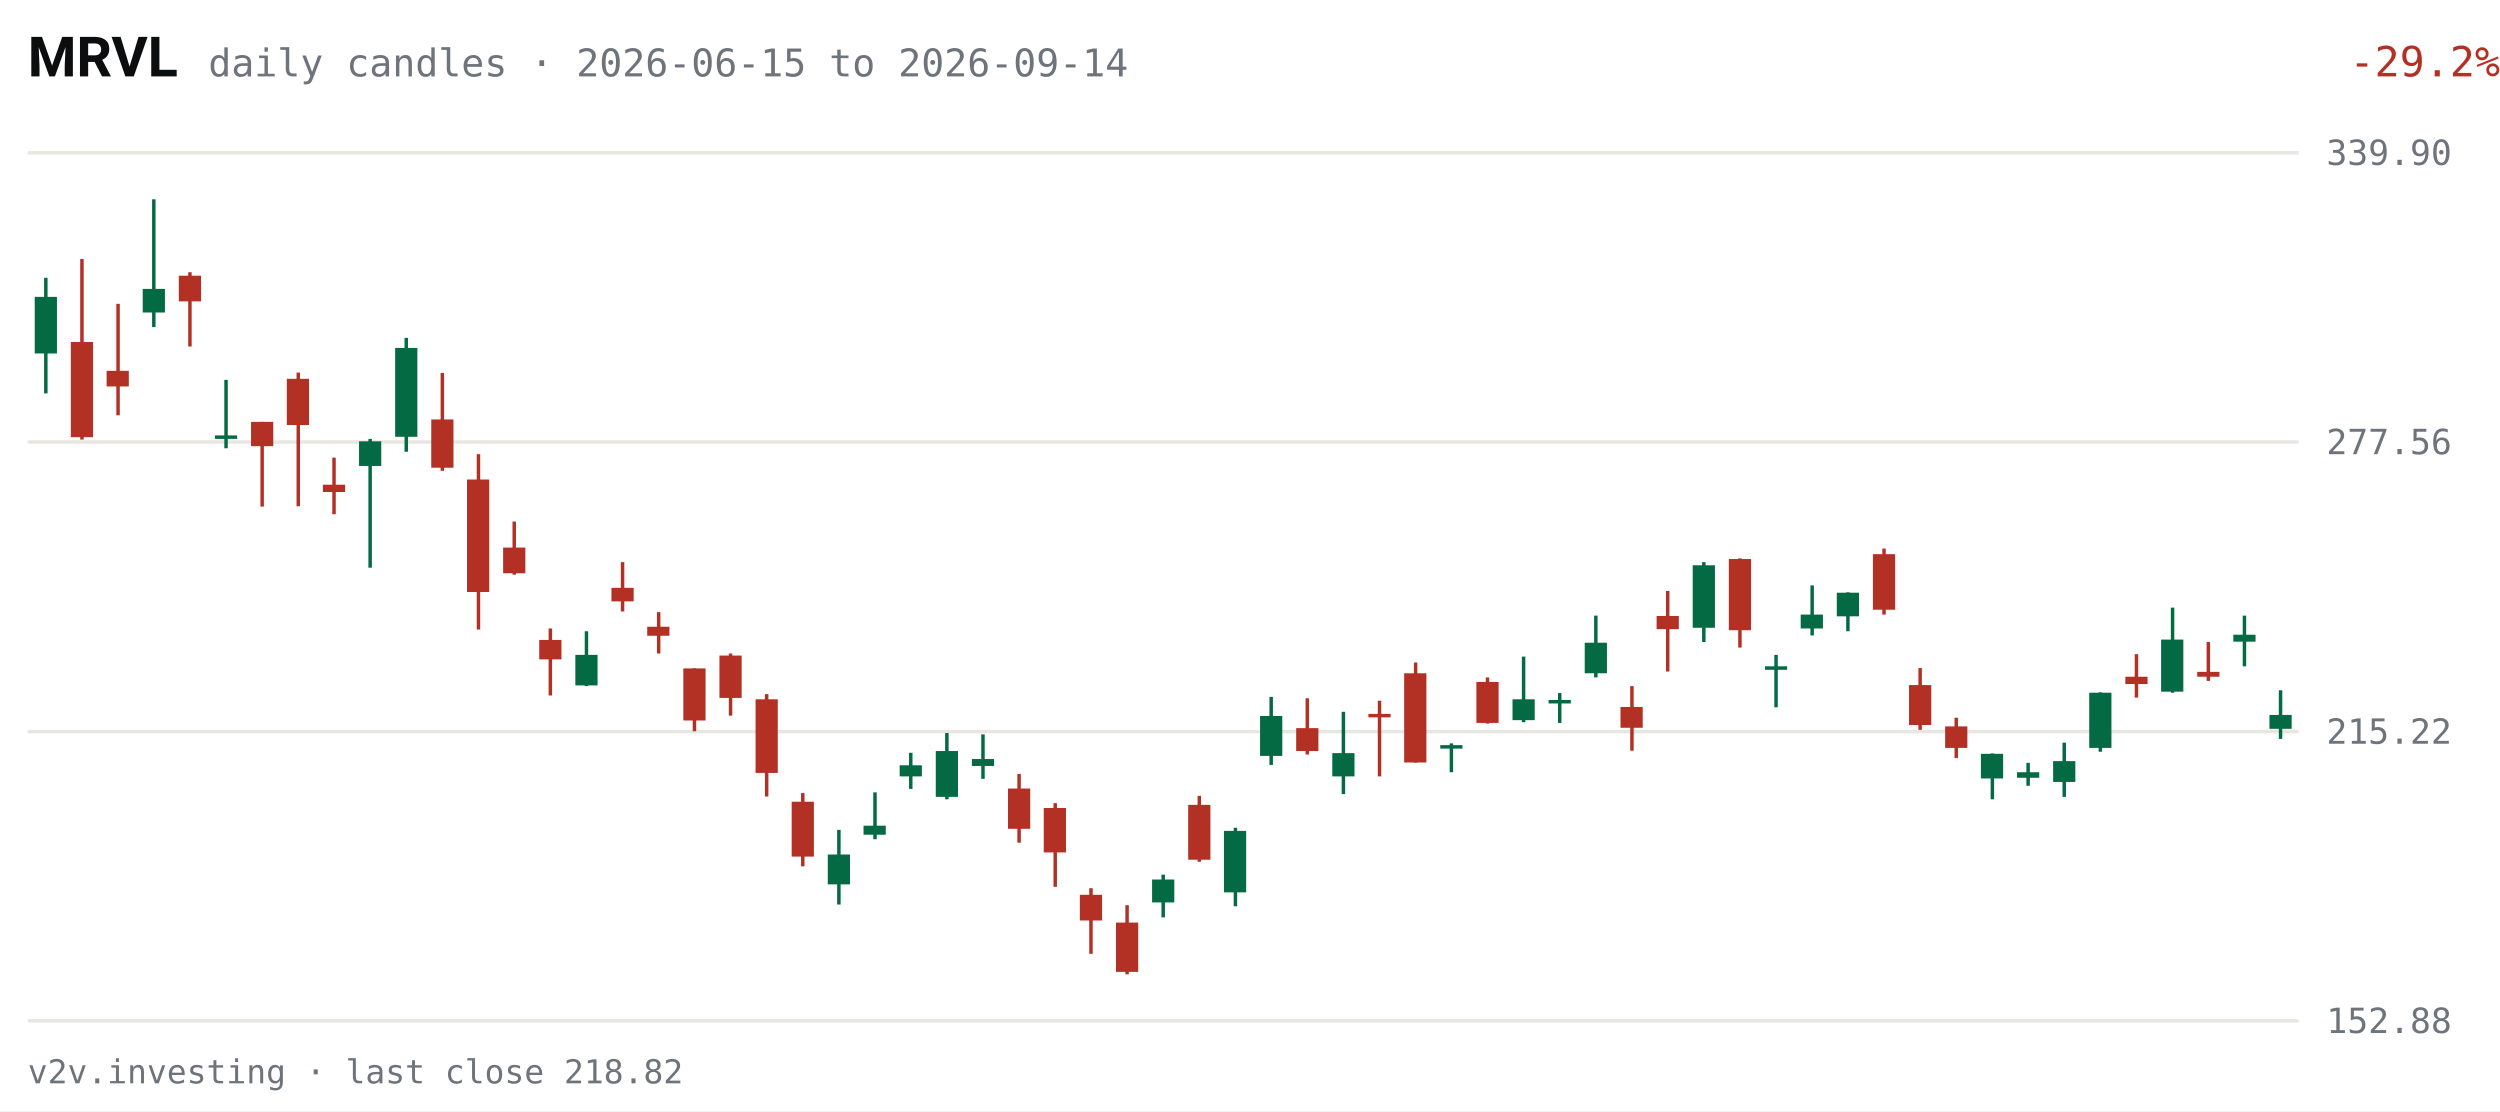
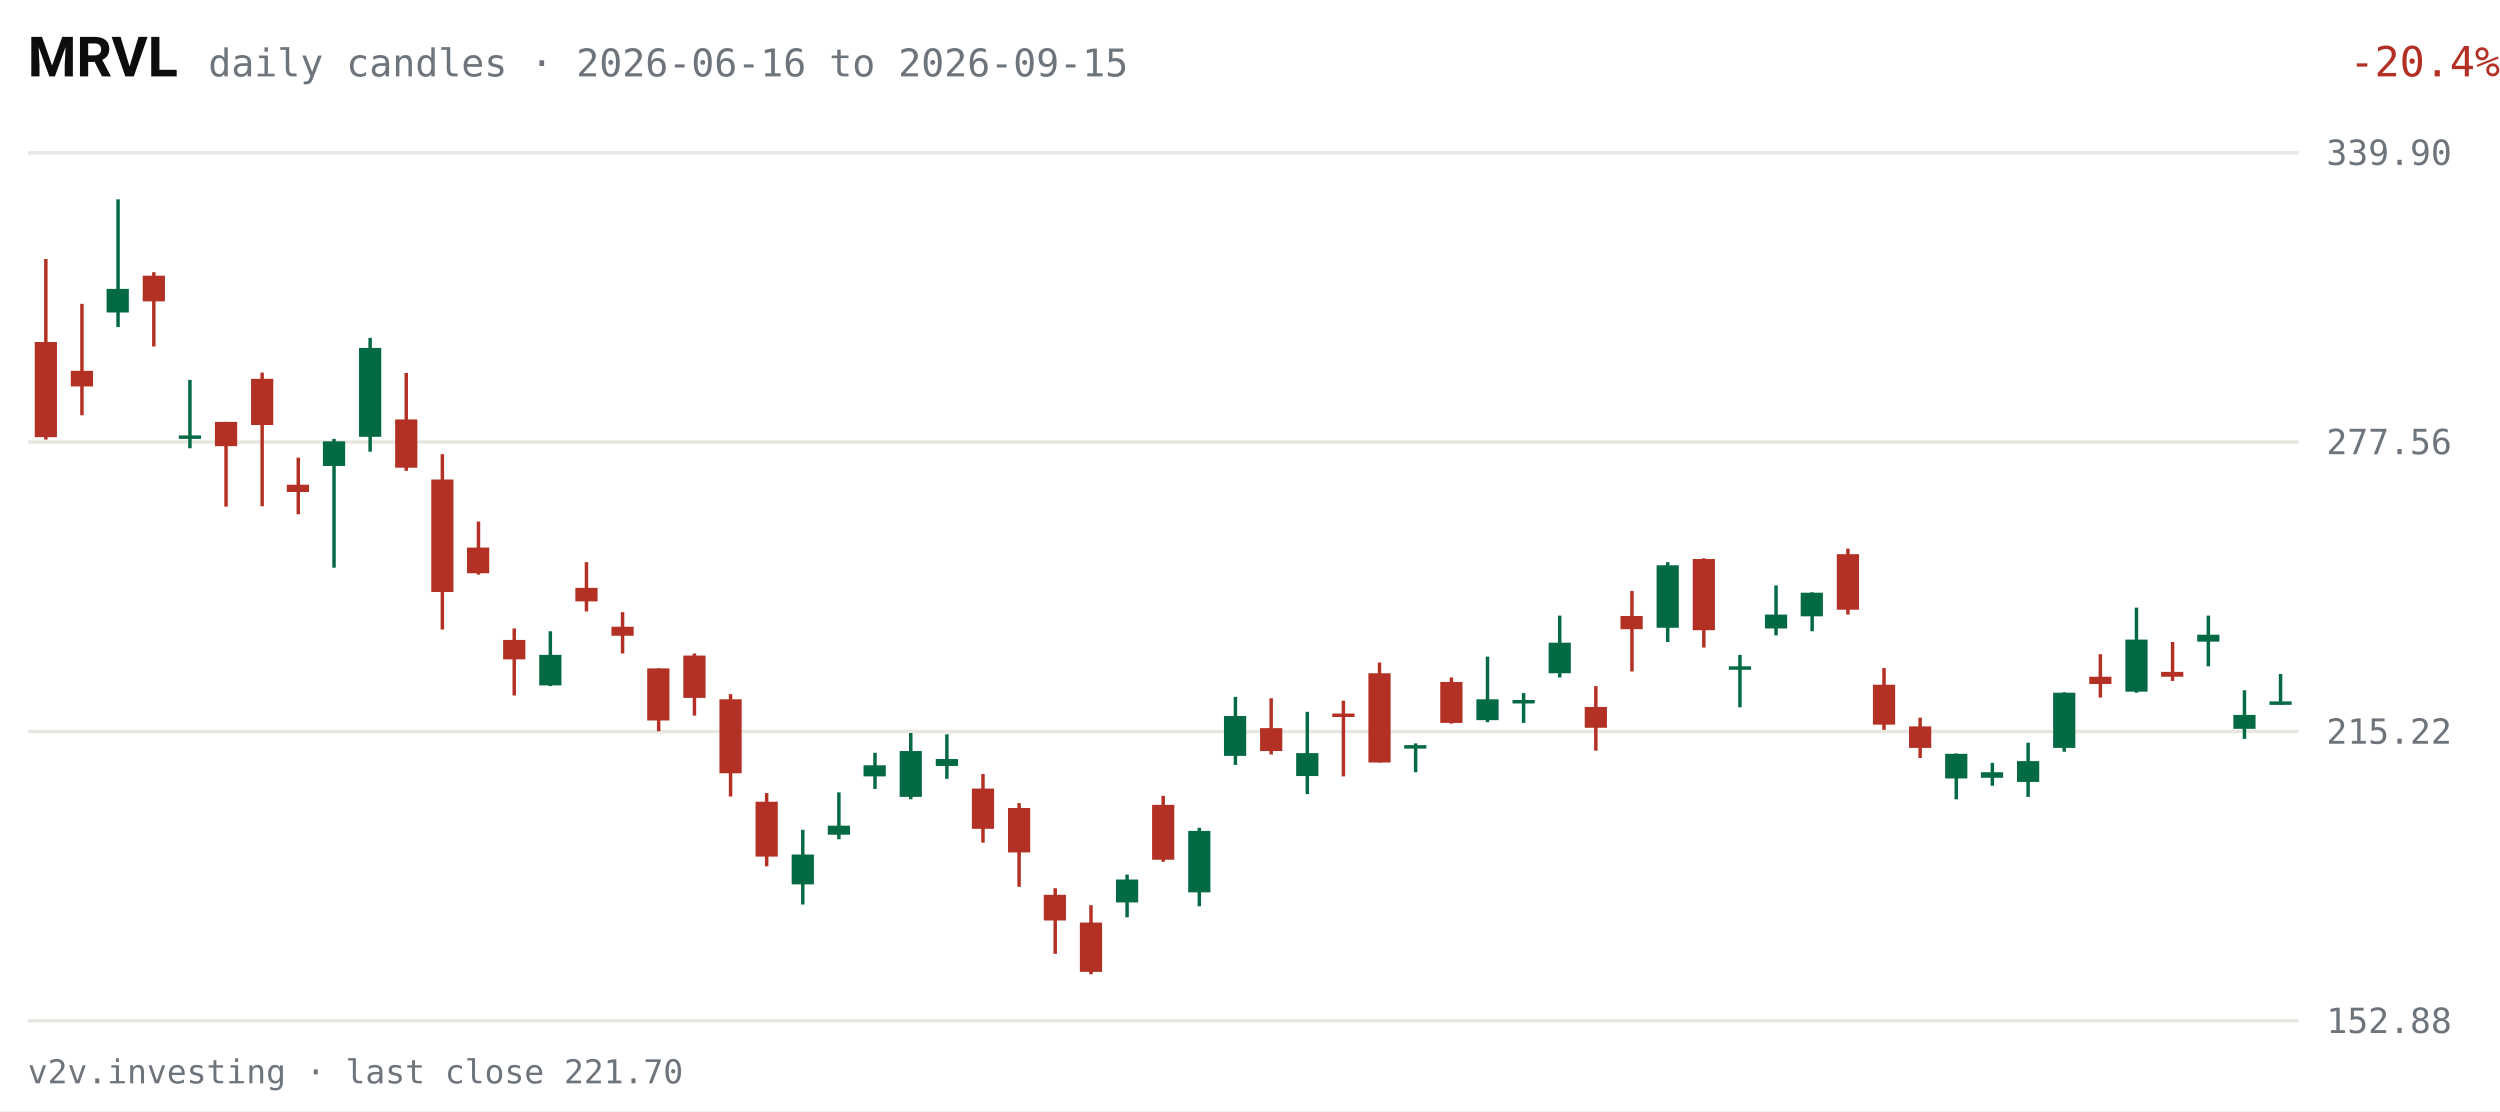
<svg xmlns="http://www.w3.org/2000/svg" viewBox="0 0 720 320" width="720" height="320" role="img" aria-label="MRVL daily candles, last 63 sessions">
  <rect width="720" height="320" fill="#FFFFFF" />
  <text x="8" y="22" fill="#0C0D0E" font-size="16" font-weight="600" font-family="system-ui,-apple-system,Segoe UI,Roboto,sans-serif">MRVL</text>
-   <text x="60" y="22" fill="#6E747B" font-size="11" font-family="ui-monospace,SFMono-Regular,Menlo,Consolas,monospace">daily candles · 2026-06-15 to 2026-09-14</text>
-   <text x="670" y="22" fill="#B33124" font-size="12" text-anchor="end" font-family="ui-monospace,SFMono-Regular,Menlo,Consolas,monospace" transform="translate(50,0)">-29.2%</text>
+   <text x="60" y="22" fill="#6E747B" font-size="11" font-family="ui-monospace,SFMono-Regular,Menlo,Consolas,monospace">daily candles · 2026-06-16 to 2026-09-15</text>
+   <text x="670" y="22" fill="#B33124" font-size="12" text-anchor="end" font-family="ui-monospace,SFMono-Regular,Menlo,Consolas,monospace" transform="translate(50,0)">-20.4%</text>
  <g font-family="ui-monospace,SFMono-Regular,Menlo,Consolas,monospace">
    <line x1="8" y1="294.0" x2="662" y2="294.0" stroke="#E7E6E1" stroke-width="1" />
    <text x="670" y="297.5" fill="#6E747B" font-size="10">152.88</text>
    <line x1="8" y1="210.7" x2="662" y2="210.7" stroke="#E7E6E1" stroke-width="1" />
    <text x="670" y="214.2" fill="#6E747B" font-size="10">215.22</text>
    <line x1="8" y1="127.3" x2="662" y2="127.3" stroke="#E7E6E1" stroke-width="1" />
    <text x="670" y="130.8" fill="#6E747B" font-size="10">277.56</text>
    <line x1="8" y1="44.0" x2="662" y2="44.0" stroke="#E7E6E1" stroke-width="1" />
    <text x="670" y="47.5" fill="#6E747B" font-size="10">339.90</text>
-     <line x1="13.2" y1="80.0" x2="13.2" y2="113.3" stroke="#046A44" stroke-width="1" />
-     <rect x="10.0" y="85.5" width="6.4" height="16.3" fill="#046A44" />
-     <line x1="23.6" y1="74.6" x2="23.6" y2="126.6" stroke="#B33124" stroke-width="1" />
-     <rect x="20.4" y="98.5" width="6.4" height="27.4" fill="#B33124" />
-     <line x1="34.0" y1="87.5" x2="34.0" y2="119.6" stroke="#B33124" stroke-width="1" />
-     <rect x="30.7" y="106.8" width="6.4" height="4.5" fill="#B33124" />
-     <line x1="44.3" y1="57.4" x2="44.3" y2="94.2" stroke="#046A44" stroke-width="1" />
-     <rect x="41.1" y="83.2" width="6.4" height="6.8" fill="#046A44" />
-     <line x1="54.7" y1="78.4" x2="54.7" y2="99.8" stroke="#B33124" stroke-width="1" />
-     <rect x="51.5" y="79.4" width="6.4" height="7.4" fill="#B33124" />
-     <line x1="65.1" y1="109.4" x2="65.1" y2="129.1" stroke="#046A44" stroke-width="1" />
-     <rect x="61.9" y="125.4" width="6.4" height="1.0" fill="#046A44" />
-     <line x1="75.5" y1="121.5" x2="75.5" y2="145.9" stroke="#B33124" stroke-width="1" />
-     <rect x="72.3" y="121.5" width="6.4" height="7.0" fill="#B33124" />
-     <line x1="85.9" y1="107.3" x2="85.9" y2="145.8" stroke="#B33124" stroke-width="1" />
-     <rect x="82.6" y="109.1" width="6.4" height="13.3" fill="#B33124" />
-     <line x1="96.2" y1="131.8" x2="96.2" y2="148.1" stroke="#B33124" stroke-width="1" />
-     <rect x="93.0" y="139.6" width="6.4" height="2.1" fill="#B33124" />
-     <line x1="106.6" y1="126.4" x2="106.6" y2="163.5" stroke="#046A44" stroke-width="1" />
-     <rect x="103.4" y="127.1" width="6.4" height="7.1" fill="#046A44" />
-     <line x1="117.0" y1="97.3" x2="117.0" y2="130.1" stroke="#046A44" stroke-width="1" />
-     <rect x="113.8" y="100.2" width="6.4" height="25.6" fill="#046A44" />
-     <line x1="127.4" y1="107.4" x2="127.4" y2="135.6" stroke="#B33124" stroke-width="1" />
-     <rect x="124.2" y="120.8" width="6.4" height="13.9" fill="#B33124" />
-     <line x1="137.8" y1="130.8" x2="137.8" y2="181.3" stroke="#B33124" stroke-width="1" />
-     <rect x="134.5" y="138.1" width="6.4" height="32.4" fill="#B33124" />
-     <line x1="148.1" y1="150.2" x2="148.1" y2="165.5" stroke="#B33124" stroke-width="1" />
-     <rect x="144.9" y="157.7" width="6.4" height="7.4" fill="#B33124" />
-     <line x1="158.5" y1="181.0" x2="158.5" y2="200.3" stroke="#B33124" stroke-width="1" />
-     <rect x="155.3" y="184.3" width="6.4" height="5.6" fill="#B33124" />
-     <line x1="168.9" y1="181.8" x2="168.9" y2="197.6" stroke="#046A44" stroke-width="1" />
-     <rect x="165.7" y="188.6" width="6.4" height="8.8" fill="#046A44" />
-     <line x1="179.3" y1="161.9" x2="179.3" y2="176.1" stroke="#B33124" stroke-width="1" />
-     <rect x="176.1" y="169.3" width="6.4" height="3.9" fill="#B33124" />
-     <line x1="189.7" y1="176.3" x2="189.7" y2="188.2" stroke="#B33124" stroke-width="1" />
-     <rect x="186.4" y="180.5" width="6.4" height="2.6" fill="#B33124" />
-     <line x1="200.0" y1="192.5" x2="200.0" y2="210.6" stroke="#B33124" stroke-width="1" />
-     <rect x="196.8" y="192.5" width="6.4" height="15.0" fill="#B33124" />
-     <line x1="210.4" y1="188.2" x2="210.4" y2="206.1" stroke="#B33124" stroke-width="1" />
-     <rect x="207.2" y="188.8" width="6.4" height="12.2" fill="#B33124" />
-     <line x1="220.8" y1="199.9" x2="220.8" y2="229.4" stroke="#B33124" stroke-width="1" />
-     <rect x="217.6" y="201.4" width="6.4" height="21.2" fill="#B33124" />
-     <line x1="231.2" y1="228.4" x2="231.2" y2="249.5" stroke="#B33124" stroke-width="1" />
-     <rect x="228.0" y="230.9" width="6.4" height="15.8" fill="#B33124" />
-     <line x1="241.6" y1="239.0" x2="241.6" y2="260.5" stroke="#046A44" stroke-width="1" />
-     <rect x="238.4" y="246.1" width="6.4" height="8.6" fill="#046A44" />
-     <line x1="252.0" y1="228.2" x2="252.0" y2="241.7" stroke="#046A44" stroke-width="1" />
-     <rect x="248.7" y="237.8" width="6.4" height="2.6" fill="#046A44" />
-     <line x1="262.3" y1="216.8" x2="262.3" y2="227.2" stroke="#046A44" stroke-width="1" />
-     <rect x="259.1" y="220.4" width="6.4" height="3.2" fill="#046A44" />
-     <line x1="272.7" y1="211.1" x2="272.7" y2="230.2" stroke="#046A44" stroke-width="1" />
-     <rect x="269.5" y="216.3" width="6.4" height="13.2" fill="#046A44" />
-     <line x1="283.1" y1="211.5" x2="283.1" y2="224.3" stroke="#046A44" stroke-width="1" />
-     <rect x="279.9" y="218.6" width="6.4" height="2.0" fill="#046A44" />
-     <line x1="293.5" y1="222.9" x2="293.5" y2="242.7" stroke="#B33124" stroke-width="1" />
-     <rect x="290.3" y="227.1" width="6.4" height="11.6" fill="#B33124" />
-     <line x1="303.9" y1="231.3" x2="303.9" y2="255.4" stroke="#B33124" stroke-width="1" />
-     <rect x="300.6" y="232.7" width="6.4" height="12.8" fill="#B33124" />
-     <line x1="314.2" y1="255.8" x2="314.2" y2="274.7" stroke="#B33124" stroke-width="1" />
-     <rect x="311.0" y="257.7" width="6.4" height="7.4" fill="#B33124" />
-     <line x1="324.6" y1="260.7" x2="324.6" y2="280.6" stroke="#B33124" stroke-width="1" />
-     <rect x="321.4" y="265.7" width="6.4" height="14.2" fill="#B33124" />
-     <line x1="335.0" y1="251.9" x2="335.0" y2="264.2" stroke="#046A44" stroke-width="1" />
-     <rect x="331.8" y="253.3" width="6.4" height="6.6" fill="#046A44" />
-     <line x1="345.4" y1="229.2" x2="345.4" y2="248.2" stroke="#B33124" stroke-width="1" />
-     <rect x="342.2" y="231.8" width="6.4" height="15.8" fill="#B33124" />
-     <line x1="355.8" y1="238.4" x2="355.8" y2="261.0" stroke="#046A44" stroke-width="1" />
-     <rect x="352.5" y="239.3" width="6.4" height="17.7" fill="#046A44" />
-     <line x1="366.1" y1="200.7" x2="366.1" y2="220.3" stroke="#046A44" stroke-width="1" />
-     <rect x="362.9" y="206.2" width="6.4" height="11.5" fill="#046A44" />
-     <line x1="376.5" y1="201.1" x2="376.5" y2="217.3" stroke="#B33124" stroke-width="1" />
-     <rect x="373.3" y="209.7" width="6.4" height="6.6" fill="#B33124" />
-     <line x1="386.9" y1="205.0" x2="386.9" y2="228.7" stroke="#046A44" stroke-width="1" />
-     <rect x="383.7" y="216.9" width="6.4" height="6.7" fill="#046A44" />
-     <line x1="397.3" y1="201.8" x2="397.3" y2="223.6" stroke="#B33124" stroke-width="1" />
-     <rect x="394.1" y="205.6" width="6.4" height="1.0" fill="#B33124" />
-     <line x1="407.7" y1="190.8" x2="407.7" y2="219.6" stroke="#B33124" stroke-width="1" />
-     <rect x="404.4" y="193.9" width="6.4" height="25.7" fill="#B33124" />
-     <line x1="418.0" y1="214.1" x2="418.0" y2="222.4" stroke="#046A44" stroke-width="1" />
-     <rect x="414.8" y="214.6" width="6.4" height="1.0" fill="#046A44" />
-     <line x1="428.4" y1="195.1" x2="428.4" y2="208.4" stroke="#B33124" stroke-width="1" />
-     <rect x="425.2" y="196.4" width="6.4" height="11.8" fill="#B33124" />
-     <line x1="438.8" y1="189.1" x2="438.8" y2="208.0" stroke="#046A44" stroke-width="1" />
-     <rect x="435.6" y="201.4" width="6.4" height="6.0" fill="#046A44" />
-     <line x1="449.2" y1="199.6" x2="449.2" y2="208.2" stroke="#046A44" stroke-width="1" />
-     <rect x="446.0" y="201.6" width="6.4" height="1.0" fill="#046A44" />
-     <line x1="459.6" y1="177.3" x2="459.6" y2="195.1" stroke="#046A44" stroke-width="1" />
-     <rect x="456.4" y="185.1" width="6.4" height="8.8" fill="#046A44" />
-     <line x1="470.0" y1="197.6" x2="470.0" y2="216.2" stroke="#B33124" stroke-width="1" />
-     <rect x="466.7" y="203.6" width="6.4" height="6.0" fill="#B33124" />
-     <line x1="480.3" y1="170.2" x2="480.3" y2="193.4" stroke="#B33124" stroke-width="1" />
-     <rect x="477.1" y="177.4" width="6.4" height="3.8" fill="#B33124" />
-     <line x1="490.7" y1="161.9" x2="490.7" y2="184.9" stroke="#046A44" stroke-width="1" />
-     <rect x="487.5" y="162.8" width="6.4" height="18.0" fill="#046A44" />
-     <line x1="501.1" y1="160.8" x2="501.1" y2="186.5" stroke="#B33124" stroke-width="1" />
-     <rect x="497.9" y="161.0" width="6.4" height="20.5" fill="#B33124" />
-     <line x1="511.5" y1="188.6" x2="511.5" y2="203.7" stroke="#046A44" stroke-width="1" />
-     <rect x="508.3" y="191.9" width="6.4" height="1.0" fill="#046A44" />
-     <line x1="521.9" y1="168.6" x2="521.9" y2="183.0" stroke="#046A44" stroke-width="1" />
-     <rect x="518.6" y="177.0" width="6.4" height="4.0" fill="#046A44" />
-     <line x1="532.2" y1="170.6" x2="532.2" y2="181.8" stroke="#046A44" stroke-width="1" />
-     <rect x="529.0" y="170.7" width="6.4" height="6.8" fill="#046A44" />
-     <line x1="542.6" y1="158.0" x2="542.6" y2="177.0" stroke="#B33124" stroke-width="1" />
-     <rect x="539.4" y="159.6" width="6.4" height="16.0" fill="#B33124" />
-     <line x1="553.0" y1="192.4" x2="553.0" y2="210.2" stroke="#B33124" stroke-width="1" />
-     <rect x="549.8" y="197.3" width="6.4" height="11.5" fill="#B33124" />
-     <line x1="563.4" y1="206.7" x2="563.4" y2="218.3" stroke="#B33124" stroke-width="1" />
-     <rect x="560.2" y="209.2" width="6.4" height="6.2" fill="#B33124" />
-     <line x1="573.8" y1="217.0" x2="573.8" y2="230.2" stroke="#046A44" stroke-width="1" />
-     <rect x="570.5" y="217.1" width="6.4" height="7.1" fill="#046A44" />
-     <line x1="584.1" y1="219.7" x2="584.1" y2="226.3" stroke="#046A44" stroke-width="1" />
-     <rect x="580.9" y="222.4" width="6.4" height="1.6" fill="#046A44" />
-     <line x1="594.5" y1="213.9" x2="594.5" y2="229.5" stroke="#046A44" stroke-width="1" />
-     <rect x="591.3" y="219.2" width="6.4" height="6.0" fill="#046A44" />
-     <line x1="604.9" y1="199.4" x2="604.9" y2="216.5" stroke="#046A44" stroke-width="1" />
-     <rect x="601.7" y="199.5" width="6.4" height="15.9" fill="#046A44" />
-     <line x1="615.3" y1="188.4" x2="615.3" y2="200.9" stroke="#B33124" stroke-width="1" />
-     <rect x="612.1" y="194.9" width="6.4" height="2.1" fill="#B33124" />
-     <line x1="625.7" y1="175.0" x2="625.7" y2="199.5" stroke="#046A44" stroke-width="1" />
-     <rect x="622.4" y="184.2" width="6.4" height="15.0" fill="#046A44" />
-     <line x1="636.0" y1="184.9" x2="636.0" y2="196.1" stroke="#B33124" stroke-width="1" />
-     <rect x="632.8" y="193.5" width="6.4" height="1.4" fill="#B33124" />
-     <line x1="646.4" y1="177.3" x2="646.4" y2="191.9" stroke="#046A44" stroke-width="1" />
-     <rect x="643.2" y="182.8" width="6.4" height="2.0" fill="#046A44" />
-     <line x1="656.8" y1="198.8" x2="656.8" y2="212.8" stroke="#046A44" stroke-width="1" />
-     <rect x="653.6" y="205.9" width="6.4" height="4.0" fill="#046A44" />
+     <line x1="13.2" y1="74.6" x2="13.2" y2="126.6" stroke="#B33124" stroke-width="1" />
+     <rect x="10.0" y="98.5" width="6.4" height="27.4" fill="#B33124" />
+     <line x1="23.6" y1="87.5" x2="23.6" y2="119.6" stroke="#B33124" stroke-width="1" />
+     <rect x="20.4" y="106.8" width="6.4" height="4.5" fill="#B33124" />
+     <line x1="34.0" y1="57.4" x2="34.0" y2="94.2" stroke="#046A44" stroke-width="1" />
+     <rect x="30.7" y="83.2" width="6.4" height="6.8" fill="#046A44" />
+     <line x1="44.3" y1="78.4" x2="44.3" y2="99.8" stroke="#B33124" stroke-width="1" />
+     <rect x="41.1" y="79.4" width="6.4" height="7.4" fill="#B33124" />
+     <line x1="54.7" y1="109.4" x2="54.7" y2="129.1" stroke="#046A44" stroke-width="1" />
+     <rect x="51.5" y="125.4" width="6.4" height="1.0" fill="#046A44" />
+     <line x1="65.1" y1="121.5" x2="65.1" y2="145.9" stroke="#B33124" stroke-width="1" />
+     <rect x="61.9" y="121.5" width="6.4" height="7.0" fill="#B33124" />
+     <line x1="75.5" y1="107.3" x2="75.5" y2="145.8" stroke="#B33124" stroke-width="1" />
+     <rect x="72.3" y="109.1" width="6.4" height="13.3" fill="#B33124" />
+     <line x1="85.9" y1="131.8" x2="85.9" y2="148.1" stroke="#B33124" stroke-width="1" />
+     <rect x="82.6" y="139.6" width="6.4" height="2.1" fill="#B33124" />
+     <line x1="96.2" y1="126.4" x2="96.2" y2="163.5" stroke="#046A44" stroke-width="1" />
+     <rect x="93.0" y="127.1" width="6.4" height="7.1" fill="#046A44" />
+     <line x1="106.6" y1="97.3" x2="106.6" y2="130.1" stroke="#046A44" stroke-width="1" />
+     <rect x="103.4" y="100.2" width="6.4" height="25.6" fill="#046A44" />
+     <line x1="117.0" y1="107.4" x2="117.0" y2="135.6" stroke="#B33124" stroke-width="1" />
+     <rect x="113.8" y="120.8" width="6.4" height="13.9" fill="#B33124" />
+     <line x1="127.4" y1="130.8" x2="127.4" y2="181.3" stroke="#B33124" stroke-width="1" />
+     <rect x="124.2" y="138.1" width="6.4" height="32.4" fill="#B33124" />
+     <line x1="137.8" y1="150.2" x2="137.8" y2="165.5" stroke="#B33124" stroke-width="1" />
+     <rect x="134.5" y="157.7" width="6.4" height="7.4" fill="#B33124" />
+     <line x1="148.1" y1="181.0" x2="148.1" y2="200.3" stroke="#B33124" stroke-width="1" />
+     <rect x="144.9" y="184.3" width="6.4" height="5.6" fill="#B33124" />
+     <line x1="158.5" y1="181.8" x2="158.5" y2="197.6" stroke="#046A44" stroke-width="1" />
+     <rect x="155.3" y="188.6" width="6.4" height="8.8" fill="#046A44" />
+     <line x1="168.9" y1="161.9" x2="168.9" y2="176.1" stroke="#B33124" stroke-width="1" />
+     <rect x="165.7" y="169.3" width="6.4" height="3.9" fill="#B33124" />
+     <line x1="179.3" y1="176.3" x2="179.3" y2="188.2" stroke="#B33124" stroke-width="1" />
+     <rect x="176.1" y="180.5" width="6.4" height="2.6" fill="#B33124" />
+     <line x1="189.7" y1="192.5" x2="189.7" y2="210.6" stroke="#B33124" stroke-width="1" />
+     <rect x="186.4" y="192.5" width="6.4" height="15.0" fill="#B33124" />
+     <line x1="200.0" y1="188.2" x2="200.0" y2="206.1" stroke="#B33124" stroke-width="1" />
+     <rect x="196.8" y="188.8" width="6.4" height="12.2" fill="#B33124" />
+     <line x1="210.4" y1="199.9" x2="210.4" y2="229.4" stroke="#B33124" stroke-width="1" />
+     <rect x="207.2" y="201.4" width="6.4" height="21.3" fill="#B33124" />
+     <line x1="220.8" y1="228.4" x2="220.8" y2="249.5" stroke="#B33124" stroke-width="1" />
+     <rect x="217.6" y="230.9" width="6.4" height="15.8" fill="#B33124" />
+     <line x1="231.2" y1="239.0" x2="231.2" y2="260.5" stroke="#046A44" stroke-width="1" />
+     <rect x="228.0" y="246.1" width="6.4" height="8.6" fill="#046A44" />
+     <line x1="241.6" y1="228.2" x2="241.6" y2="241.7" stroke="#046A44" stroke-width="1" />
+     <rect x="238.4" y="237.8" width="6.4" height="2.6" fill="#046A44" />
+     <line x1="252.0" y1="216.8" x2="252.0" y2="227.2" stroke="#046A44" stroke-width="1" />
+     <rect x="248.7" y="220.4" width="6.4" height="3.2" fill="#046A44" />
+     <line x1="262.3" y1="211.1" x2="262.3" y2="230.2" stroke="#046A44" stroke-width="1" />
+     <rect x="259.1" y="216.3" width="6.4" height="13.2" fill="#046A44" />
+     <line x1="272.7" y1="211.5" x2="272.7" y2="224.3" stroke="#046A44" stroke-width="1" />
+     <rect x="269.5" y="218.6" width="6.4" height="2.0" fill="#046A44" />
+     <line x1="283.1" y1="222.9" x2="283.1" y2="242.7" stroke="#B33124" stroke-width="1" />
+     <rect x="279.9" y="227.1" width="6.4" height="11.6" fill="#B33124" />
+     <line x1="293.5" y1="231.3" x2="293.5" y2="255.4" stroke="#B33124" stroke-width="1" />
+     <rect x="290.3" y="232.7" width="6.4" height="12.8" fill="#B33124" />
+     <line x1="303.9" y1="255.8" x2="303.9" y2="274.7" stroke="#B33124" stroke-width="1" />
+     <rect x="300.6" y="257.7" width="6.4" height="7.4" fill="#B33124" />
+     <line x1="314.2" y1="260.7" x2="314.2" y2="280.6" stroke="#B33124" stroke-width="1" />
+     <rect x="311.0" y="265.7" width="6.4" height="14.2" fill="#B33124" />
+     <line x1="324.6" y1="251.9" x2="324.6" y2="264.2" stroke="#046A44" stroke-width="1" />
+     <rect x="321.4" y="253.3" width="6.4" height="6.6" fill="#046A44" />
+     <line x1="335.0" y1="229.2" x2="335.0" y2="248.2" stroke="#B33124" stroke-width="1" />
+     <rect x="331.8" y="231.8" width="6.4" height="15.8" fill="#B33124" />
+     <line x1="345.4" y1="238.4" x2="345.4" y2="261.0" stroke="#046A44" stroke-width="1" />
+     <rect x="342.2" y="239.3" width="6.4" height="17.7" fill="#046A44" />
+     <line x1="355.8" y1="200.7" x2="355.8" y2="220.3" stroke="#046A44" stroke-width="1" />
+     <rect x="352.5" y="206.2" width="6.4" height="11.5" fill="#046A44" />
+     <line x1="366.1" y1="201.1" x2="366.1" y2="217.3" stroke="#B33124" stroke-width="1" />
+     <rect x="362.9" y="209.7" width="6.4" height="6.6" fill="#B33124" />
+     <line x1="376.5" y1="205.0" x2="376.5" y2="228.7" stroke="#046A44" stroke-width="1" />
+     <rect x="373.3" y="216.9" width="6.4" height="6.6" fill="#046A44" />
+     <line x1="386.9" y1="201.8" x2="386.9" y2="223.6" stroke="#B33124" stroke-width="1" />
+     <rect x="383.7" y="205.5" width="6.4" height="1.0" fill="#B33124" />
+     <line x1="397.3" y1="190.8" x2="397.3" y2="219.6" stroke="#B33124" stroke-width="1" />
+     <rect x="394.1" y="193.9" width="6.4" height="25.7" fill="#B33124" />
+     <line x1="407.7" y1="214.1" x2="407.7" y2="222.4" stroke="#046A44" stroke-width="1" />
+     <rect x="404.4" y="214.6" width="6.4" height="1.0" fill="#046A44" />
+     <line x1="418.0" y1="195.1" x2="418.0" y2="208.4" stroke="#B33124" stroke-width="1" />
+     <rect x="414.8" y="196.4" width="6.4" height="11.8" fill="#B33124" />
+     <line x1="428.4" y1="189.1" x2="428.4" y2="208.0" stroke="#046A44" stroke-width="1" />
+     <rect x="425.2" y="201.4" width="6.4" height="6.0" fill="#046A44" />
+     <line x1="438.8" y1="199.6" x2="438.8" y2="208.2" stroke="#046A44" stroke-width="1" />
+     <rect x="435.6" y="201.6" width="6.4" height="1.0" fill="#046A44" />
+     <line x1="449.2" y1="177.3" x2="449.2" y2="195.1" stroke="#046A44" stroke-width="1" />
+     <rect x="446.0" y="185.1" width="6.4" height="8.8" fill="#046A44" />
+     <line x1="459.6" y1="197.6" x2="459.6" y2="216.2" stroke="#B33124" stroke-width="1" />
+     <rect x="456.4" y="203.6" width="6.4" height="6.0" fill="#B33124" />
+     <line x1="470.0" y1="170.2" x2="470.0" y2="193.4" stroke="#B33124" stroke-width="1" />
+     <rect x="466.7" y="177.4" width="6.4" height="3.8" fill="#B33124" />
+     <line x1="480.3" y1="161.9" x2="480.3" y2="184.9" stroke="#046A44" stroke-width="1" />
+     <rect x="477.1" y="162.8" width="6.4" height="18.0" fill="#046A44" />
+     <line x1="490.7" y1="160.8" x2="490.7" y2="186.5" stroke="#B33124" stroke-width="1" />
+     <rect x="487.5" y="161.0" width="6.4" height="20.5" fill="#B33124" />
+     <line x1="501.1" y1="188.6" x2="501.1" y2="203.7" stroke="#046A44" stroke-width="1" />
+     <rect x="497.9" y="191.9" width="6.4" height="1.0" fill="#046A44" />
+     <line x1="511.5" y1="168.6" x2="511.5" y2="183.0" stroke="#046A44" stroke-width="1" />
+     <rect x="508.3" y="177.0" width="6.4" height="4.0" fill="#046A44" />
+     <line x1="521.9" y1="170.6" x2="521.9" y2="181.8" stroke="#046A44" stroke-width="1" />
+     <rect x="518.6" y="170.7" width="6.4" height="6.8" fill="#046A44" />
+     <line x1="532.2" y1="158.0" x2="532.2" y2="177.0" stroke="#B33124" stroke-width="1" />
+     <rect x="529.0" y="159.6" width="6.4" height="16.0" fill="#B33124" />
+     <line x1="542.6" y1="192.4" x2="542.6" y2="210.2" stroke="#B33124" stroke-width="1" />
+     <rect x="539.4" y="197.2" width="6.4" height="11.5" fill="#B33124" />
+     <line x1="553.0" y1="206.7" x2="553.0" y2="218.3" stroke="#B33124" stroke-width="1" />
+     <rect x="549.8" y="209.2" width="6.4" height="6.2" fill="#B33124" />
+     <line x1="563.4" y1="217.0" x2="563.4" y2="230.2" stroke="#046A44" stroke-width="1" />
+     <rect x="560.2" y="217.1" width="6.4" height="7.1" fill="#046A44" />
+     <line x1="573.8" y1="219.7" x2="573.8" y2="226.3" stroke="#046A44" stroke-width="1" />
+     <rect x="570.5" y="222.4" width="6.4" height="1.6" fill="#046A44" />
+     <line x1="584.1" y1="213.9" x2="584.1" y2="229.5" stroke="#046A44" stroke-width="1" />
+     <rect x="580.9" y="219.2" width="6.4" height="6.0" fill="#046A44" />
+     <line x1="594.5" y1="199.4" x2="594.5" y2="216.5" stroke="#046A44" stroke-width="1" />
+     <rect x="591.3" y="199.5" width="6.4" height="15.9" fill="#046A44" />
+     <line x1="604.9" y1="188.4" x2="604.9" y2="200.9" stroke="#B33124" stroke-width="1" />
+     <rect x="601.7" y="194.9" width="6.4" height="2.1" fill="#B33124" />
+     <line x1="615.3" y1="175.0" x2="615.3" y2="199.5" stroke="#046A44" stroke-width="1" />
+     <rect x="612.1" y="184.2" width="6.4" height="15.0" fill="#046A44" />
+     <line x1="625.7" y1="184.9" x2="625.7" y2="196.1" stroke="#B33124" stroke-width="1" />
+     <rect x="622.4" y="193.5" width="6.4" height="1.4" fill="#B33124" />
+     <line x1="636.0" y1="177.3" x2="636.0" y2="191.9" stroke="#046A44" stroke-width="1" />
+     <rect x="632.8" y="182.8" width="6.4" height="2.0" fill="#046A44" />
+     <line x1="646.4" y1="198.8" x2="646.4" y2="212.8" stroke="#046A44" stroke-width="1" />
+     <rect x="643.2" y="205.9" width="6.4" height="4.0" fill="#046A44" />
+     <line x1="656.8" y1="194.1" x2="656.8" y2="203.0" stroke="#046A44" stroke-width="1" />
+     <rect x="653.6" y="202.0" width="6.4" height="1.0" fill="#046A44" />
  </g>
-   <text x="8" y="312" fill="#6E747B" font-size="9.5" font-family="ui-monospace,SFMono-Regular,Menlo,Consolas,monospace">v2v.investing · last close 218.82</text>
+   <text x="8" y="312" fill="#6E747B" font-size="9.5" font-family="ui-monospace,SFMono-Regular,Menlo,Consolas,monospace">v2v.investing · last close 221.70</text>
</svg>
